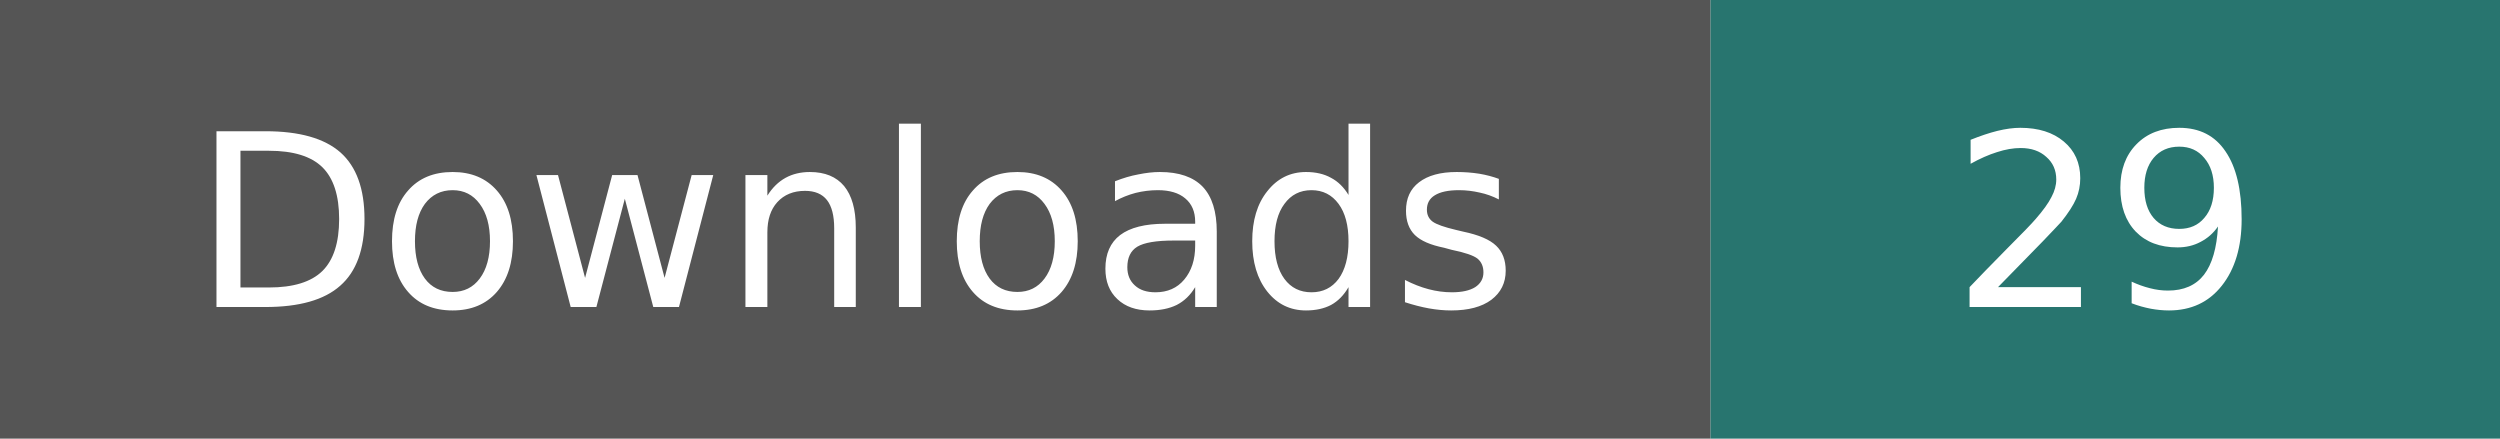
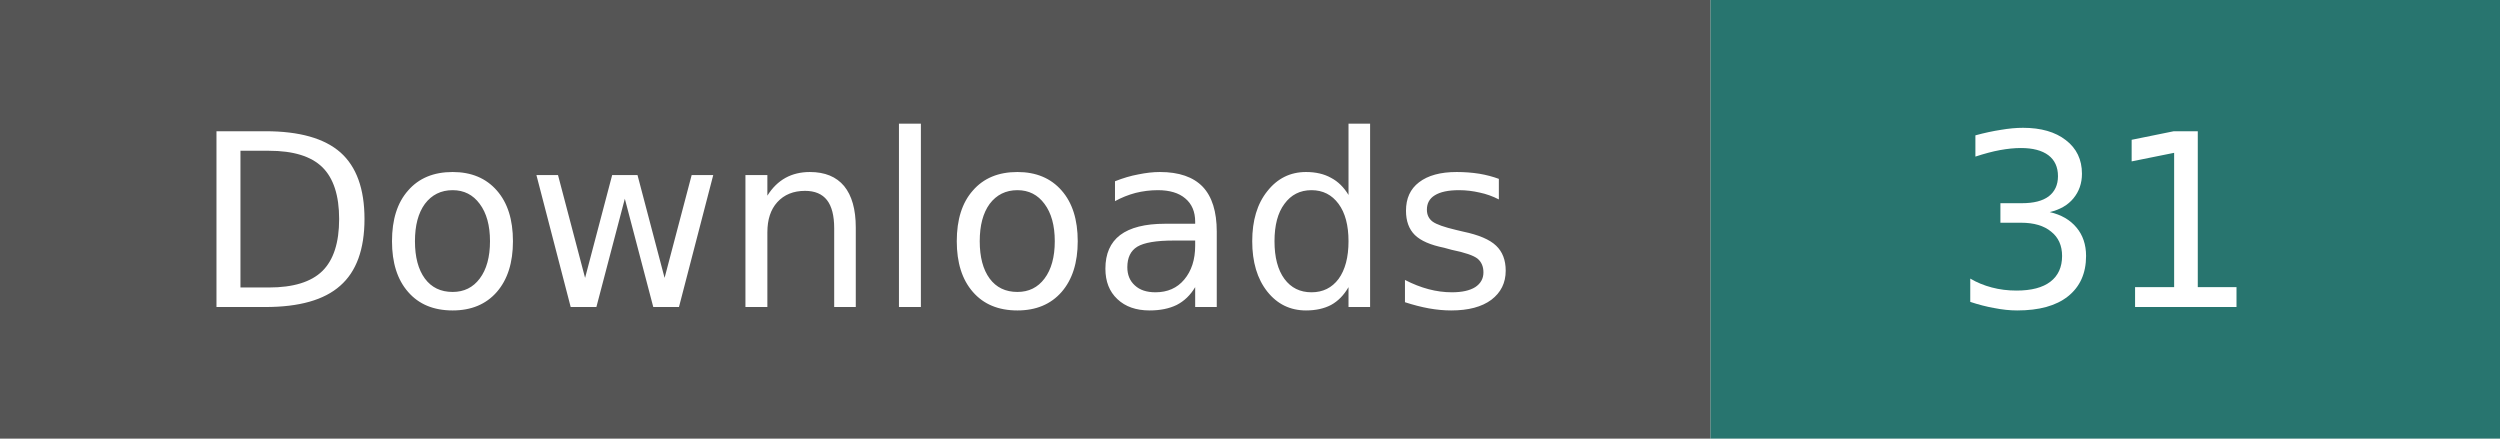
- <svg xmlns="http://www.w3.org/2000/svg" width="114" height="20" role="img" aria-label="Downloads: 29; checked 2026-09-30">
+ <svg xmlns="http://www.w3.org/2000/svg" width="114" height="20" role="img" aria-label="Downloads: 31; checked 2026-09-30">
  <path fill="#555" d="M0 0h78v20H0z" />
  <path fill="#28756f" d="M78 0h36v20H78z" />
  <g fill="#fff" text-anchor="middle" font-family="Verdana,Geneva,DejaVu Sans,sans-serif" font-size="11">
    <text x="39" y="14">Downloads</text>
-     <text x="96" y="14">29</text>
+     <text x="96" y="14">31</text>
  </g>
</svg>
